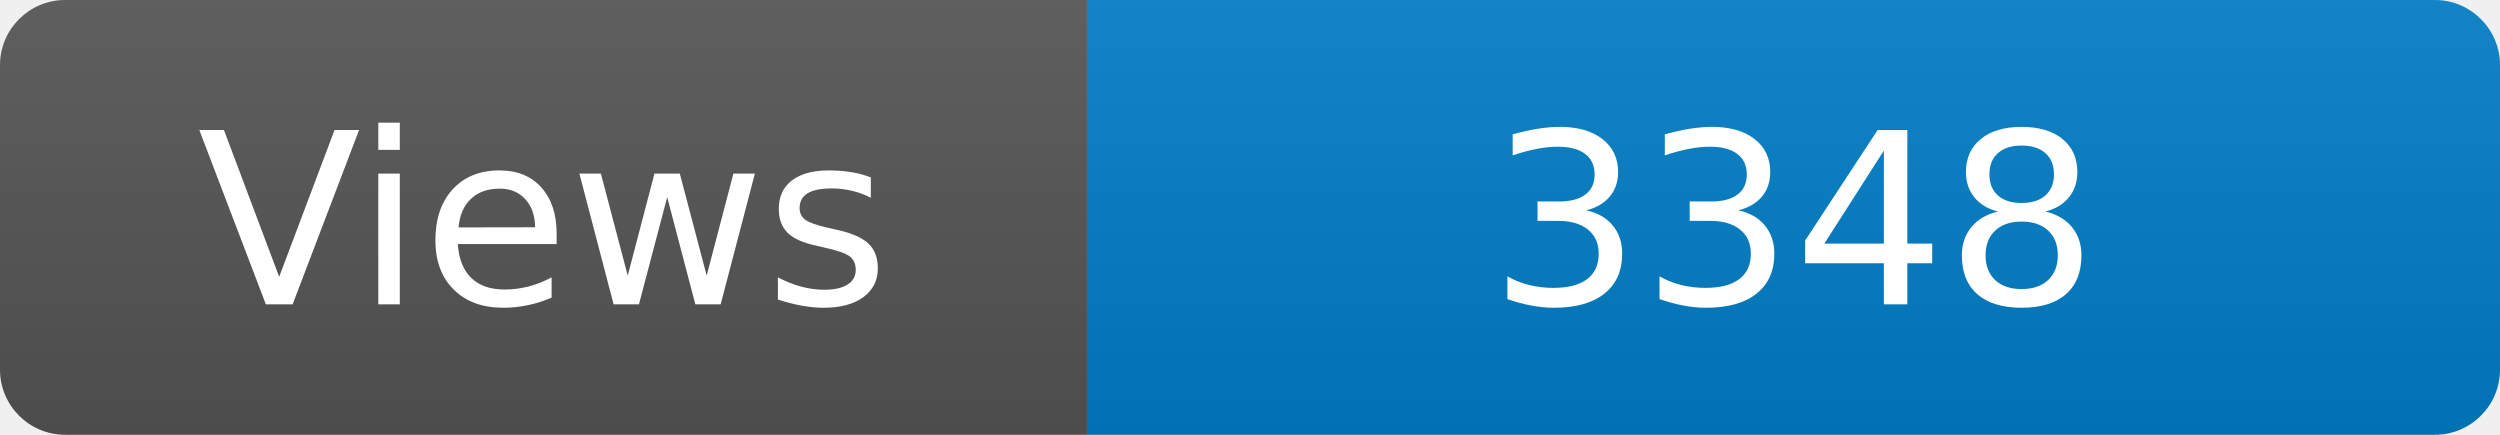
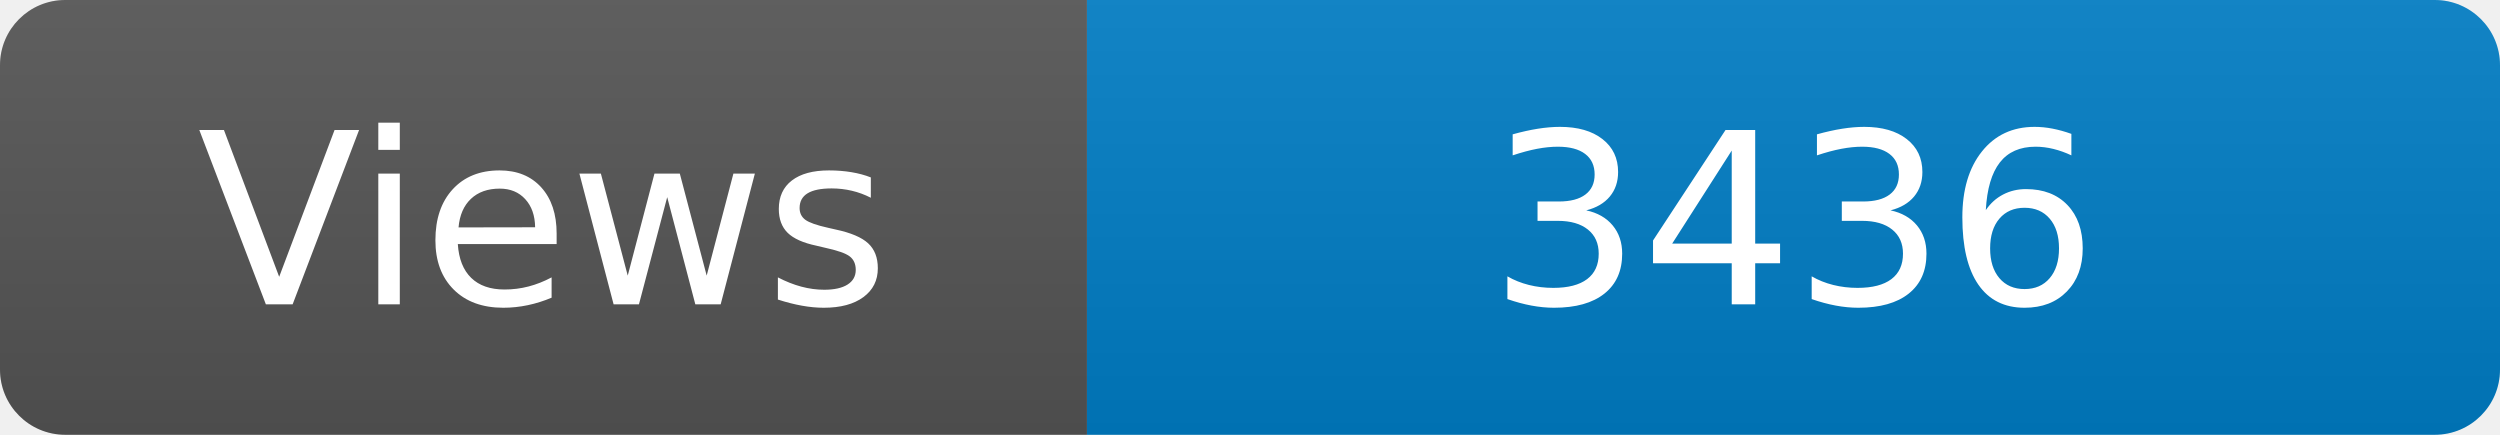
<svg xmlns="http://www.w3.org/2000/svg" width="115" height="20" role="img" aria-label="Maintained?: yes">
  <linearGradient id="s" x2="0" y2="100%">
    <stop offset="0" stop-color="#bbb" stop-opacity=".1" />
    <stop offset="1" stop-opacity=".1" />
  </linearGradient>
  <clipPath id="r">
    <rect width="115" height="20" rx="3" fill="#fff" />
  </clipPath>
  <g clip-path="url(#r)">
    <rect width="50" height="20" fill="#555" />
    <rect x="50" width="160" height="20" fill="#007ec6" />
    <rect width="115" height="20" fill="url(#s)" />
  </g>
  <g fill="#fff" text-anchor="middle" font-family="Verdana,Geneva,DejaVu Sans,sans-serif" font-size="110">
    <text x="250" y="140" transform="scale(.1)" fill="#fff">Views</text>
-     <text x="825" y="140" transform="scale(.1)" fill="#fff">3348</text>
+     <text x="825" y="140" transform="scale(.1)" fill="#fff">3436</text>
  </g>
</svg>
